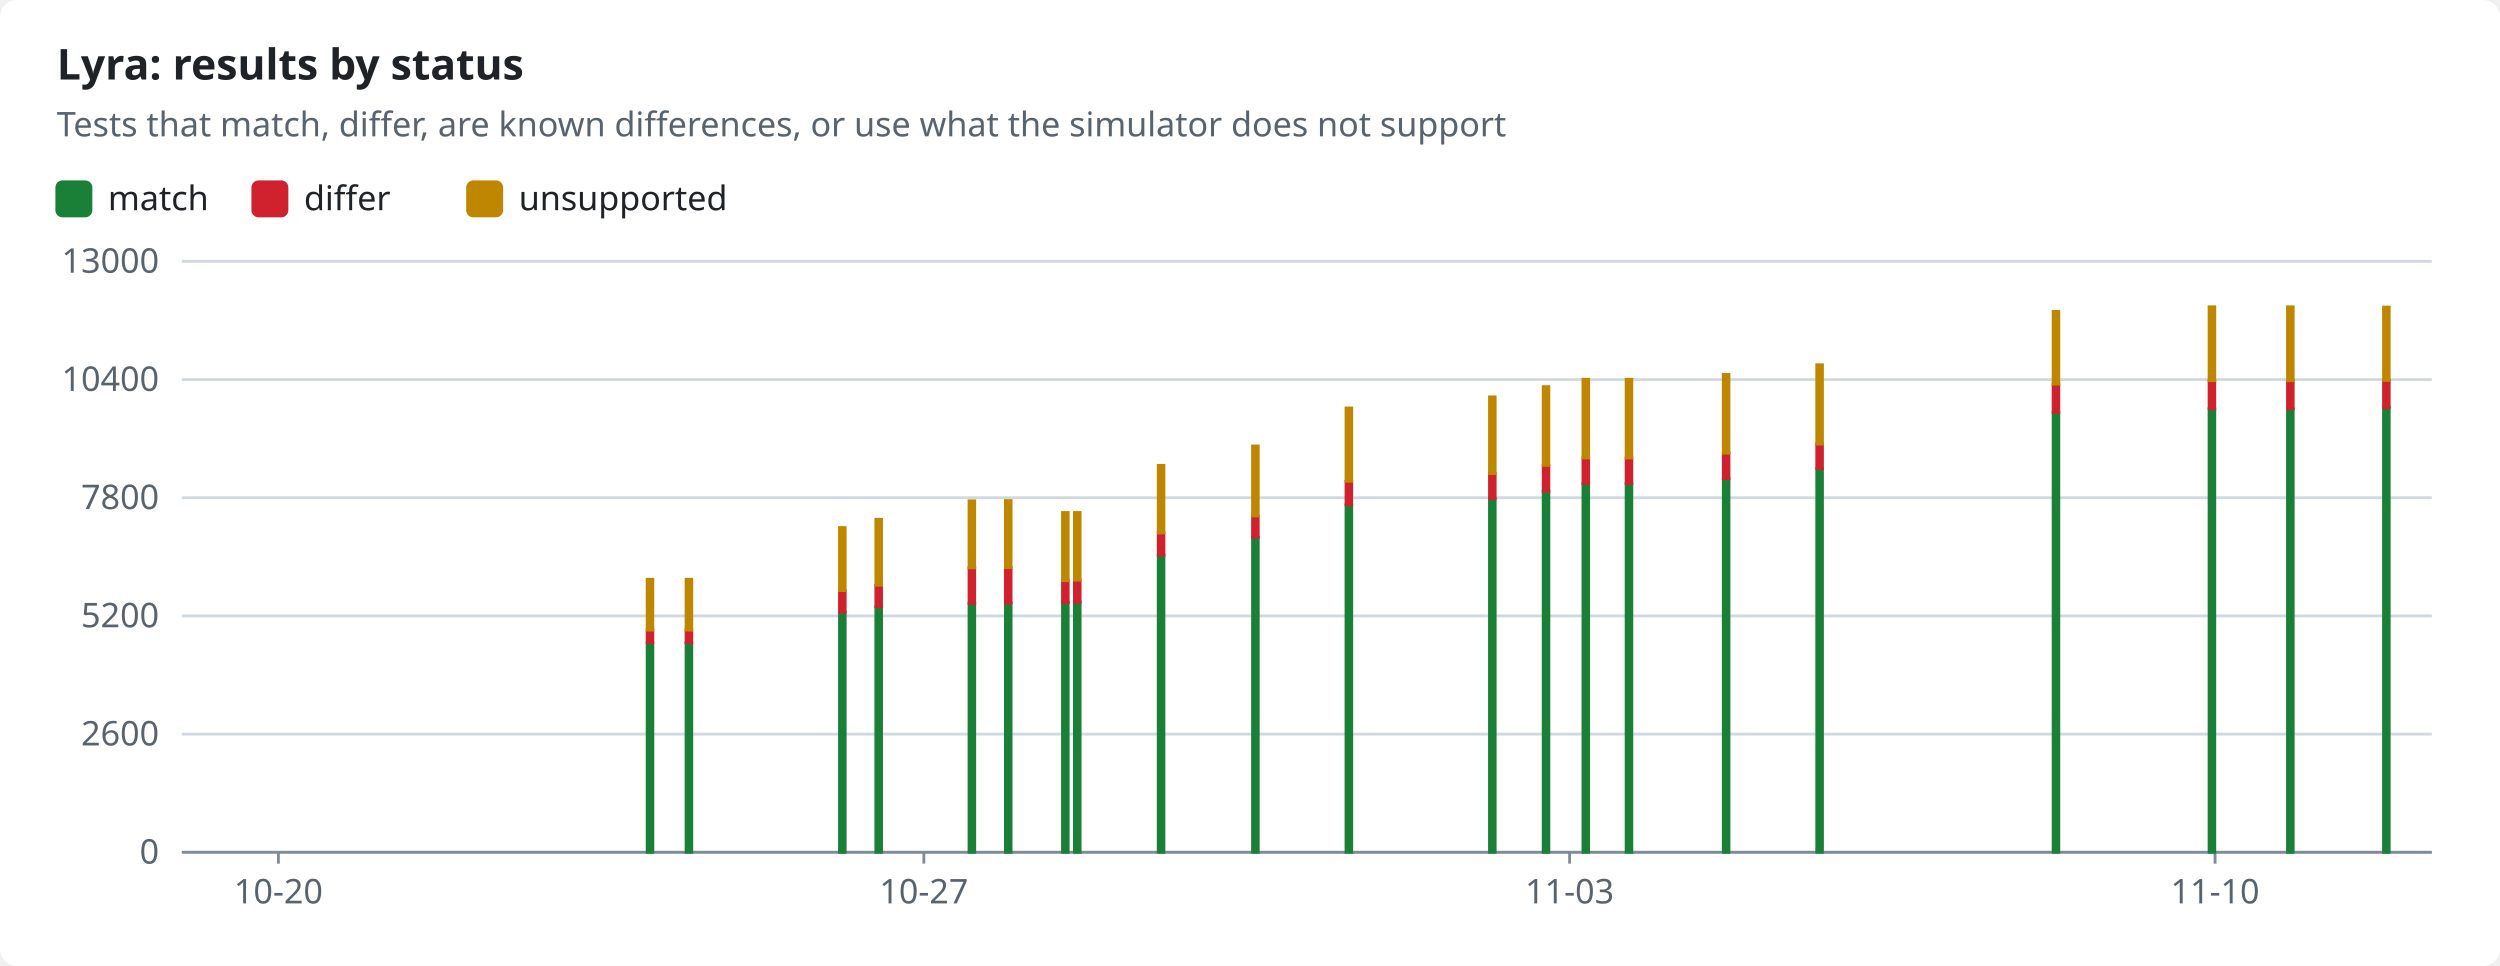
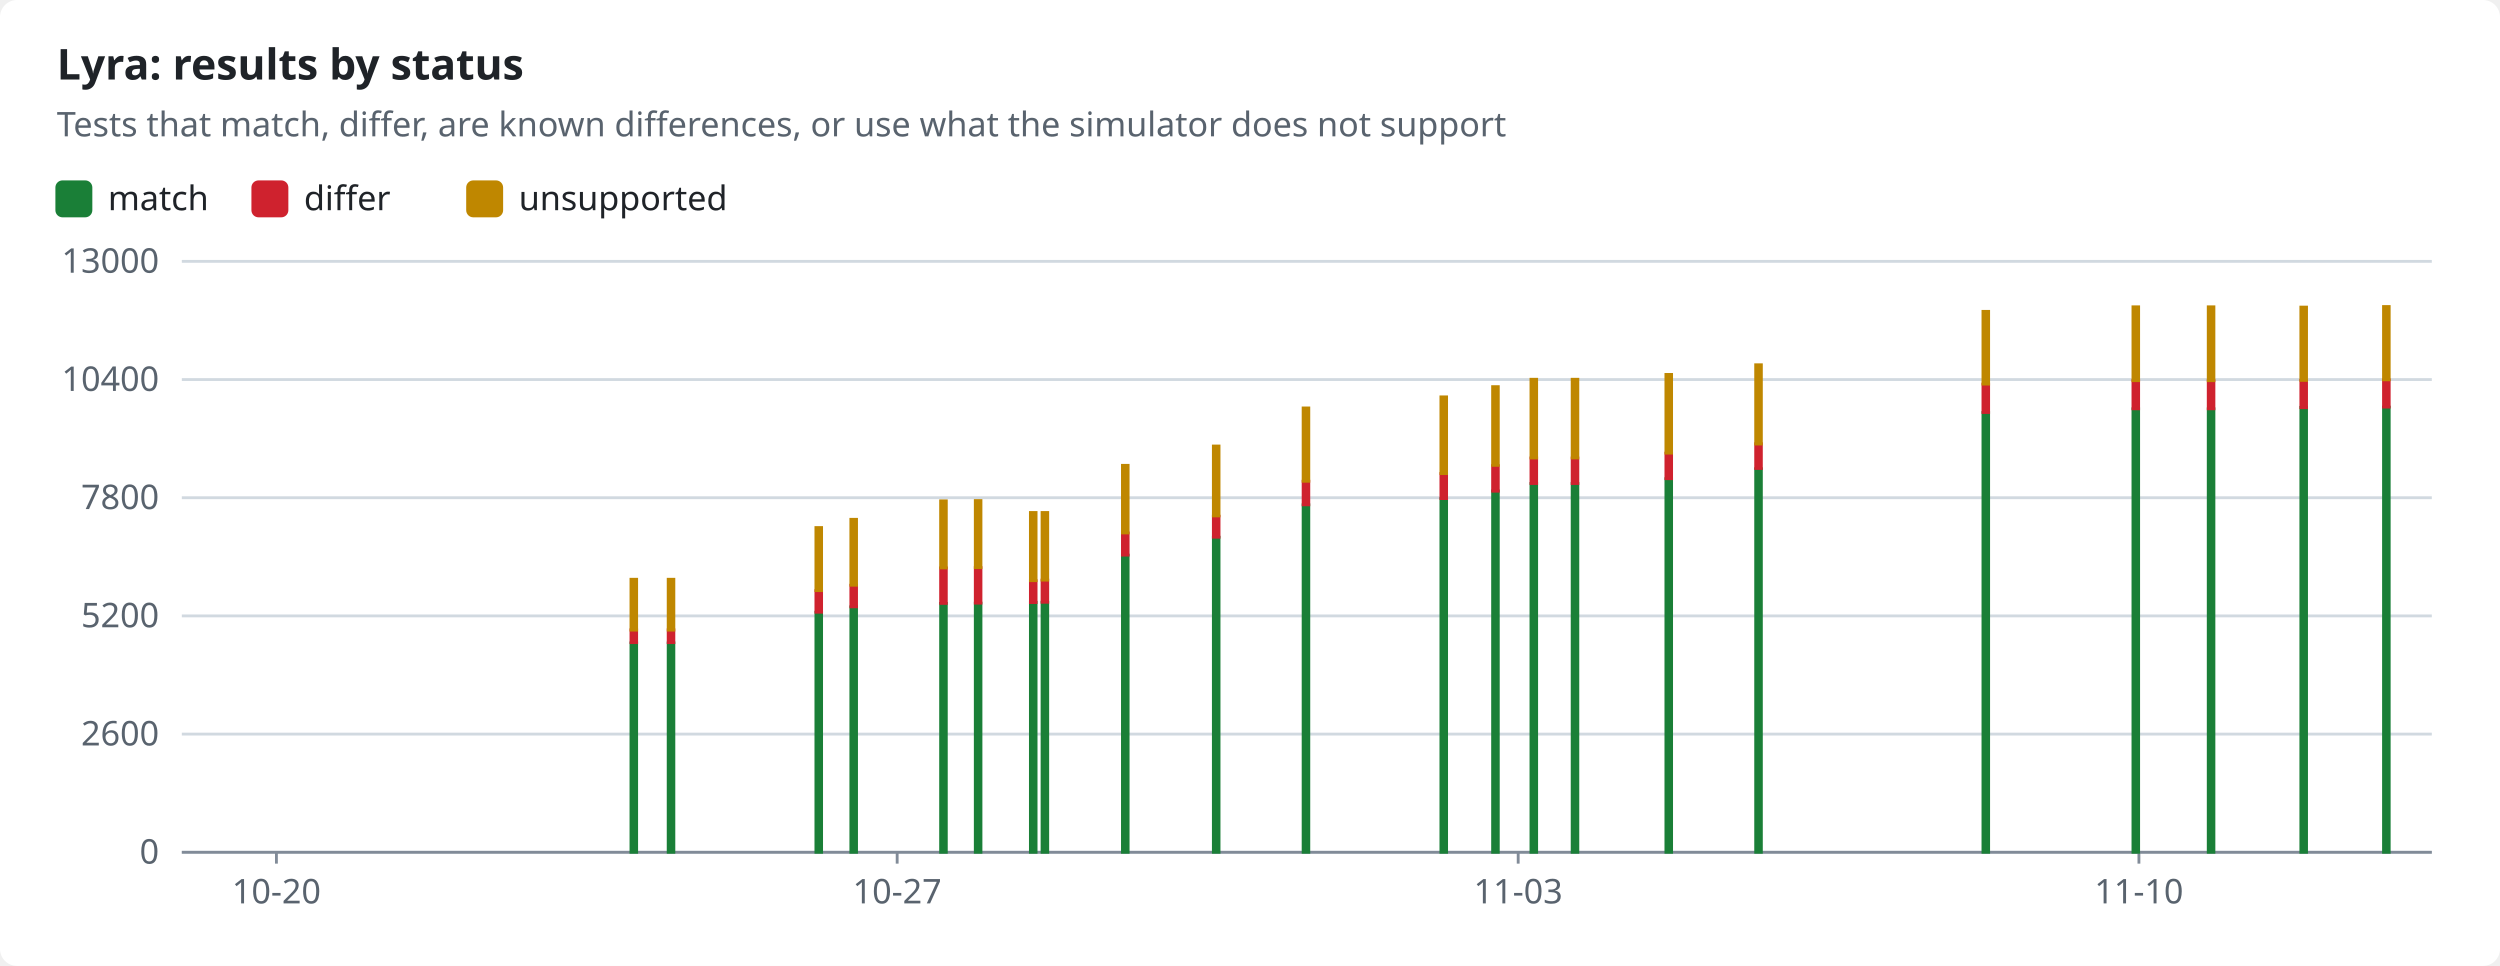
<svg xmlns="http://www.w3.org/2000/svg" width="880" height="340" viewBox="0 0 880 340" role="img">
  <style>text{font-family:-apple-system,BlinkMacSystemFont,"Segoe UI","Noto Sans",Helvetica,Arial,sans-serif;font-size:12px;fill:#1f2328;stroke:none}.bg{fill:#ffffff}.muted{fill:#59636e}.title{font-size:15px;font-weight:600}.grid{stroke:#d1d9e0;stroke-width:1}.axis{stroke:#818b98;stroke-width:1}.line{fill:none;stroke-width:2}.dashed{stroke-dasharray:5 4}.c-pass{stroke:#1a7f37;fill:#1a7f37}.c-fail{stroke:#cf222e;fill:#cf222e}.c-known{stroke:#8c959f;fill:#8c959f}.c-unsupported{stroke:#bf8700;fill:#bf8700}.line{fill:none}.mk{fill:none;stroke-width:1.6}@media (prefers-color-scheme:dark){text{fill:#f0f6fc}.bg{fill:#0d1117}.muted{fill:#9198a1}.grid{stroke:#3d444d}.axis{stroke:#656c76}.c-pass{stroke:#3fb950;fill:#3fb950}.c-fail{stroke:#f85149;fill:#f85149}.c-known{stroke:#6e7681;fill:#6e7681}.c-unsupported{stroke:#d29922;fill:#d29922}.line{fill:none}.mk{fill:none;stroke-width:1.6}}</style>
  <rect class="bg" width="880" height="340" rx="6" />
  <text x="20.0" y="28.0" class="title" text-anchor="start">Lyra: results by status</text>
  <text x="20.0" y="48.0" class="muted" text-anchor="start">Tests that match, differ, are known differences, or use what the simulator does not support</text>
  <rect class="c-pass" x="20" y="64" width="12" height="12" rx="2" />
  <text x="38.0" y="74.0" text-anchor="start">match</text>
  <rect class="c-fail" x="89.0" y="64" width="12" height="12" rx="2" />
  <text x="107.0" y="74.0" text-anchor="start">differ</text>
  <rect class="c-unsupported" x="164.6" y="64" width="12" height="12" rx="2" />
  <text x="182.6" y="74.0" text-anchor="start">unsupported</text>
  <line class="grid" x1="64" x2="856" y1="300.0" y2="300.0" />
  <text x="56.0" y="304.0" class="muted" text-anchor="end">0</text>
  <line class="grid" x1="64" x2="856" y1="258.4" y2="258.4" />
  <text x="56.0" y="262.4" class="muted" text-anchor="end">2600</text>
  <line class="grid" x1="64" x2="856" y1="216.8" y2="216.8" />
  <text x="56.0" y="220.8" class="muted" text-anchor="end">5200</text>
  <line class="grid" x1="64" x2="856" y1="175.2" y2="175.2" />
  <text x="56.0" y="179.2" class="muted" text-anchor="end">7800</text>
  <line class="grid" x1="64" x2="856" y1="133.6" y2="133.6" />
  <text x="56.0" y="137.6" class="muted" text-anchor="end">10400</text>
  <line class="grid" x1="64" x2="856" y1="92.0" y2="92.0" />
  <text x="56.0" y="96.0" class="muted" text-anchor="end">13000</text>
  <line class="axis" x1="64" x2="856" y1="300" y2="300" />
-   <line class="axis" x1="98.0" x2="98.0" y1="300" y2="304" />
-   <text x="98.0" y="318.0" class="muted" text-anchor="middle">10-20</text>
-   <line class="axis" x1="325.2" x2="325.2" y1="300" y2="304" />
-   <text x="325.2" y="318.0" class="muted" text-anchor="middle">10-27</text>
-   <line class="axis" x1="552.5" x2="552.5" y1="300" y2="304" />
-   <text x="552.5" y="318.0" class="muted" text-anchor="middle">11-03</text>
-   <line class="axis" x1="779.7" x2="779.7" y1="300" y2="304" />
-   <text x="779.7" y="318.0" class="muted" text-anchor="middle">11-10</text>
-   <rect class="c-pass" x="227.8" y="226.3" width="2.0" height="73.7" />
-   <rect class="c-fail" x="227.8" y="221.7" width="2.0" height="4.5" />
-   <rect class="c-unsupported" x="227.8" y="203.9" width="2.0" height="17.9" />
-   <rect class="c-pass" x="241.5" y="226.3" width="2.0" height="73.7" />
-   <rect class="c-fail" x="241.5" y="221.7" width="2.0" height="4.5" />
-   <rect class="c-unsupported" x="241.5" y="203.9" width="2.0" height="17.9" />
-   <rect class="c-pass" x="295.5" y="215.5" width="2.0" height="84.5" />
-   <rect class="c-fail" x="295.5" y="207.9" width="2.0" height="7.6" />
-   <rect class="c-unsupported" x="295.5" y="185.7" width="2.0" height="22.2" />
-   <rect class="c-pass" x="308.3" y="213.6" width="2.0" height="86.4" />
-   <rect class="c-fail" x="308.3" y="206.0" width="2.0" height="7.6" />
-   <rect class="c-unsupported" x="308.3" y="182.8" width="2.0" height="23.2" />
-   <rect class="c-pass" x="341.1" y="212.4" width="2.0" height="87.6" />
-   <rect class="c-fail" x="341.1" y="199.9" width="2.0" height="12.5" />
-   <rect class="c-unsupported" x="341.1" y="176.3" width="2.0" height="23.6" />
-   <rect class="c-pass" x="353.9" y="212.3" width="2.0" height="87.7" />
-   <rect class="c-fail" x="353.9" y="199.8" width="2.0" height="12.5" />
-   <rect class="c-unsupported" x="353.9" y="176.2" width="2.0" height="23.6" />
-   <rect class="c-pass" x="374.0" y="212.0" width="2.0" height="88.0" />
-   <rect class="c-fail" x="374.0" y="204.4" width="2.0" height="7.7" />
-   <rect class="c-unsupported" x="374.0" y="180.4" width="2.0" height="24.0" />
-   <rect class="c-pass" x="378.2" y="212.0" width="2.0" height="88.0" />
-   <rect class="c-fail" x="378.2" y="204.2" width="2.0" height="7.8" />
-   <rect class="c-unsupported" x="378.2" y="180.4" width="2.0" height="23.8" />
-   <rect class="c-pass" x="407.7" y="195.4" width="2.0" height="104.6" />
-   <rect class="c-fail" x="407.7" y="187.6" width="2.0" height="7.8" />
-   <rect class="c-unsupported" x="407.7" y="163.8" width="2.0" height="23.8" />
-   <rect class="c-pass" x="440.9" y="189.1" width="2.0" height="110.9" />
-   <rect class="c-fail" x="440.9" y="181.7" width="2.0" height="7.4" />
-   <rect class="c-unsupported" x="440.9" y="157.0" width="2.0" height="24.6" />
-   <rect class="c-pass" x="473.8" y="177.7" width="2.0" height="122.3" />
-   <rect class="c-fail" x="473.8" y="169.4" width="2.0" height="8.3" />
-   <rect class="c-unsupported" x="473.8" y="143.6" width="2.0" height="25.8" />
-   <rect class="c-pass" x="524.3" y="175.5" width="2.0" height="124.5" />
-   <rect class="c-fail" x="524.3" y="166.7" width="2.0" height="8.8" />
-   <rect class="c-unsupported" x="524.3" y="139.7" width="2.0" height="27.0" />
-   <rect class="c-pass" x="543.2" y="172.8" width="2.0" height="127.2" />
-   <rect class="c-fail" x="543.2" y="163.9" width="2.0" height="9.0" />
-   <rect class="c-unsupported" x="543.2" y="136.1" width="2.0" height="27.7" />
-   <rect class="c-pass" x="557.2" y="170.2" width="2.0" height="129.8" />
-   <rect class="c-fail" x="557.2" y="161.2" width="2.0" height="9.0" />
-   <rect class="c-unsupported" x="557.2" y="133.5" width="2.0" height="27.7" />
-   <rect class="c-pass" x="572.4" y="170.2" width="2.0" height="129.8" />
-   <rect class="c-fail" x="572.4" y="161.2" width="2.0" height="9.0" />
-   <rect class="c-unsupported" x="572.4" y="133.5" width="2.0" height="27.7" />
-   <rect class="c-pass" x="606.6" y="168.5" width="2.0" height="131.5" />
-   <rect class="c-fail" x="606.6" y="159.5" width="2.0" height="9.0" />
-   <rect class="c-unsupported" x="606.6" y="131.8" width="2.0" height="27.7" />
-   <rect class="c-pass" x="639.5" y="165.0" width="2.0" height="135.0" />
-   <rect class="c-fail" x="639.5" y="156.2" width="2.0" height="8.7" />
-   <rect class="c-unsupported" x="639.5" y="128.4" width="2.0" height="27.9" />
-   <rect class="c-pass" x="722.7" y="145.2" width="2.0" height="154.8" />
-   <rect class="c-fail" x="722.7" y="135.2" width="2.0" height="10.0" />
-   <rect class="c-unsupported" x="722.7" y="109.6" width="2.0" height="25.6" />
-   <rect class="c-pass" x="777.6" y="143.9" width="2.0" height="156.1" />
-   <rect class="c-fail" x="777.6" y="134.0" width="2.0" height="9.9" />
-   <rect class="c-unsupported" x="777.6" y="108.0" width="2.0" height="26.0" />
-   <rect class="c-pass" x="805.2" y="143.9" width="2.0" height="156.1" />
-   <rect class="c-fail" x="805.2" y="134.0" width="2.0" height="9.9" />
-   <rect class="c-unsupported" x="805.2" y="108.0" width="2.0" height="26.0" />
-   <rect class="c-pass" x="839.0" y="143.4" width="2.0" height="156.6" />
-   <rect class="c-fail" x="839.0" y="133.9" width="2.0" height="9.6" />
-   <rect class="c-unsupported" x="839.0" y="108.1" width="2.0" height="25.8" />
+   <line class="axis" x1="97.3" x2="97.3" y1="300" y2="304" />
+   <text x="97.3" y="318.0" class="muted" text-anchor="middle">10-20</text>
+   <line class="axis" x1="315.8" x2="315.8" y1="300" y2="304" />
+   <text x="315.8" y="318.0" class="muted" text-anchor="middle">10-27</text>
+   <line class="axis" x1="534.4" x2="534.4" y1="300" y2="304" />
+   <text x="534.4" y="318.0" class="muted" text-anchor="middle">11-03</text>
+   <line class="axis" x1="752.9" x2="752.9" y1="300" y2="304" />
+   <text x="752.9" y="318.0" class="muted" text-anchor="middle">11-10</text>
+   <rect class="c-pass" x="222.1" y="226.3" width="2.0" height="73.7" />
+   <rect class="c-fail" x="222.1" y="221.7" width="2.0" height="4.5" />
+   <rect class="c-unsupported" x="222.1" y="203.9" width="2.0" height="17.9" />
+   <rect class="c-pass" x="235.2" y="226.3" width="2.0" height="73.7" />
+   <rect class="c-fail" x="235.2" y="221.7" width="2.0" height="4.5" />
+   <rect class="c-unsupported" x="235.2" y="203.9" width="2.0" height="17.9" />
+   <rect class="c-pass" x="287.2" y="215.5" width="2.0" height="84.5" />
+   <rect class="c-fail" x="287.2" y="207.9" width="2.0" height="7.6" />
+   <rect class="c-unsupported" x="287.2" y="185.7" width="2.0" height="22.2" />
+   <rect class="c-pass" x="299.5" y="213.6" width="2.0" height="86.4" />
+   <rect class="c-fail" x="299.5" y="206.0" width="2.0" height="7.6" />
+   <rect class="c-unsupported" x="299.5" y="182.8" width="2.0" height="23.2" />
+   <rect class="c-pass" x="331.1" y="212.4" width="2.0" height="87.6" />
+   <rect class="c-fail" x="331.1" y="199.9" width="2.0" height="12.5" />
+   <rect class="c-unsupported" x="331.1" y="176.3" width="2.0" height="23.6" />
+   <rect class="c-pass" x="343.3" y="212.3" width="2.0" height="87.7" />
+   <rect class="c-fail" x="343.3" y="199.8" width="2.0" height="12.5" />
+   <rect class="c-unsupported" x="343.3" y="176.2" width="2.0" height="23.6" />
+   <rect class="c-pass" x="362.7" y="212.0" width="2.0" height="88.0" />
+   <rect class="c-fail" x="362.7" y="204.4" width="2.0" height="7.7" />
+   <rect class="c-unsupported" x="362.7" y="180.4" width="2.0" height="24.0" />
+   <rect class="c-pass" x="366.8" y="212.0" width="2.0" height="88.0" />
+   <rect class="c-fail" x="366.8" y="204.2" width="2.0" height="7.8" />
+   <rect class="c-unsupported" x="366.8" y="180.4" width="2.0" height="23.8" />
+   <rect class="c-pass" x="395.1" y="195.4" width="2.0" height="104.6" />
+   <rect class="c-fail" x="395.1" y="187.6" width="2.0" height="7.8" />
+   <rect class="c-unsupported" x="395.1" y="163.8" width="2.0" height="23.8" />
+   <rect class="c-pass" x="427.1" y="189.1" width="2.0" height="110.9" />
+   <rect class="c-fail" x="427.1" y="181.7" width="2.0" height="7.4" />
+   <rect class="c-unsupported" x="427.1" y="157.0" width="2.0" height="24.6" />
+   <rect class="c-pass" x="458.7" y="177.7" width="2.0" height="122.3" />
+   <rect class="c-fail" x="458.7" y="169.4" width="2.0" height="8.3" />
+   <rect class="c-unsupported" x="458.7" y="143.6" width="2.0" height="25.8" />
+   <rect class="c-pass" x="507.2" y="175.5" width="2.0" height="124.5" />
+   <rect class="c-fail" x="507.2" y="166.7" width="2.0" height="8.8" />
+   <rect class="c-unsupported" x="507.2" y="139.7" width="2.0" height="27.0" />
+   <rect class="c-pass" x="525.4" y="172.8" width="2.0" height="127.2" />
+   <rect class="c-fail" x="525.4" y="163.9" width="2.0" height="9.0" />
+   <rect class="c-unsupported" x="525.4" y="136.1" width="2.0" height="27.7" />
+   <rect class="c-pass" x="538.9" y="170.2" width="2.0" height="129.8" />
+   <rect class="c-fail" x="538.9" y="161.2" width="2.0" height="9.0" />
+   <rect class="c-unsupported" x="538.9" y="133.5" width="2.0" height="27.7" />
+   <rect class="c-pass" x="553.4" y="170.2" width="2.0" height="129.8" />
+   <rect class="c-fail" x="553.4" y="161.2" width="2.0" height="9.0" />
+   <rect class="c-unsupported" x="553.4" y="133.5" width="2.0" height="27.7" />
+   <rect class="c-pass" x="586.4" y="168.5" width="2.0" height="131.5" />
+   <rect class="c-fail" x="586.4" y="159.5" width="2.0" height="9.0" />
+   <rect class="c-unsupported" x="586.4" y="131.8" width="2.0" height="27.7" />
+   <rect class="c-pass" x="618.0" y="165.0" width="2.0" height="135.0" />
+   <rect class="c-fail" x="618.0" y="156.2" width="2.0" height="8.7" />
+   <rect class="c-unsupported" x="618.0" y="128.4" width="2.0" height="27.9" />
+   <rect class="c-pass" x="698.0" y="145.2" width="2.0" height="154.8" />
+   <rect class="c-fail" x="698.0" y="135.2" width="2.0" height="10.0" />
+   <rect class="c-unsupported" x="698.0" y="109.6" width="2.0" height="25.6" />
+   <rect class="c-pass" x="750.8" y="143.9" width="2.0" height="156.1" />
+   <rect class="c-fail" x="750.8" y="134.0" width="2.0" height="9.9" />
+   <rect class="c-unsupported" x="750.8" y="108.0" width="2.0" height="26.0" />
+   <rect class="c-pass" x="777.3" y="143.9" width="2.0" height="156.1" />
+   <rect class="c-fail" x="777.3" y="134.0" width="2.0" height="9.9" />
+   <rect class="c-unsupported" x="777.3" y="108.0" width="2.0" height="26.0" />
+   <rect class="c-pass" x="809.9" y="143.4" width="2.0" height="156.6" />
+   <rect class="c-fail" x="809.9" y="133.9" width="2.0" height="9.6" />
+   <rect class="c-unsupported" x="809.9" y="108.1" width="2.0" height="25.8" />
+   <rect class="c-pass" x="839.0" y="143.3" width="2.0" height="156.7" />
+   <rect class="c-fail" x="839.0" y="133.7" width="2.0" height="9.6" />
+   <rect class="c-unsupported" x="839.0" y="107.9" width="2.0" height="25.8" />
</svg>
